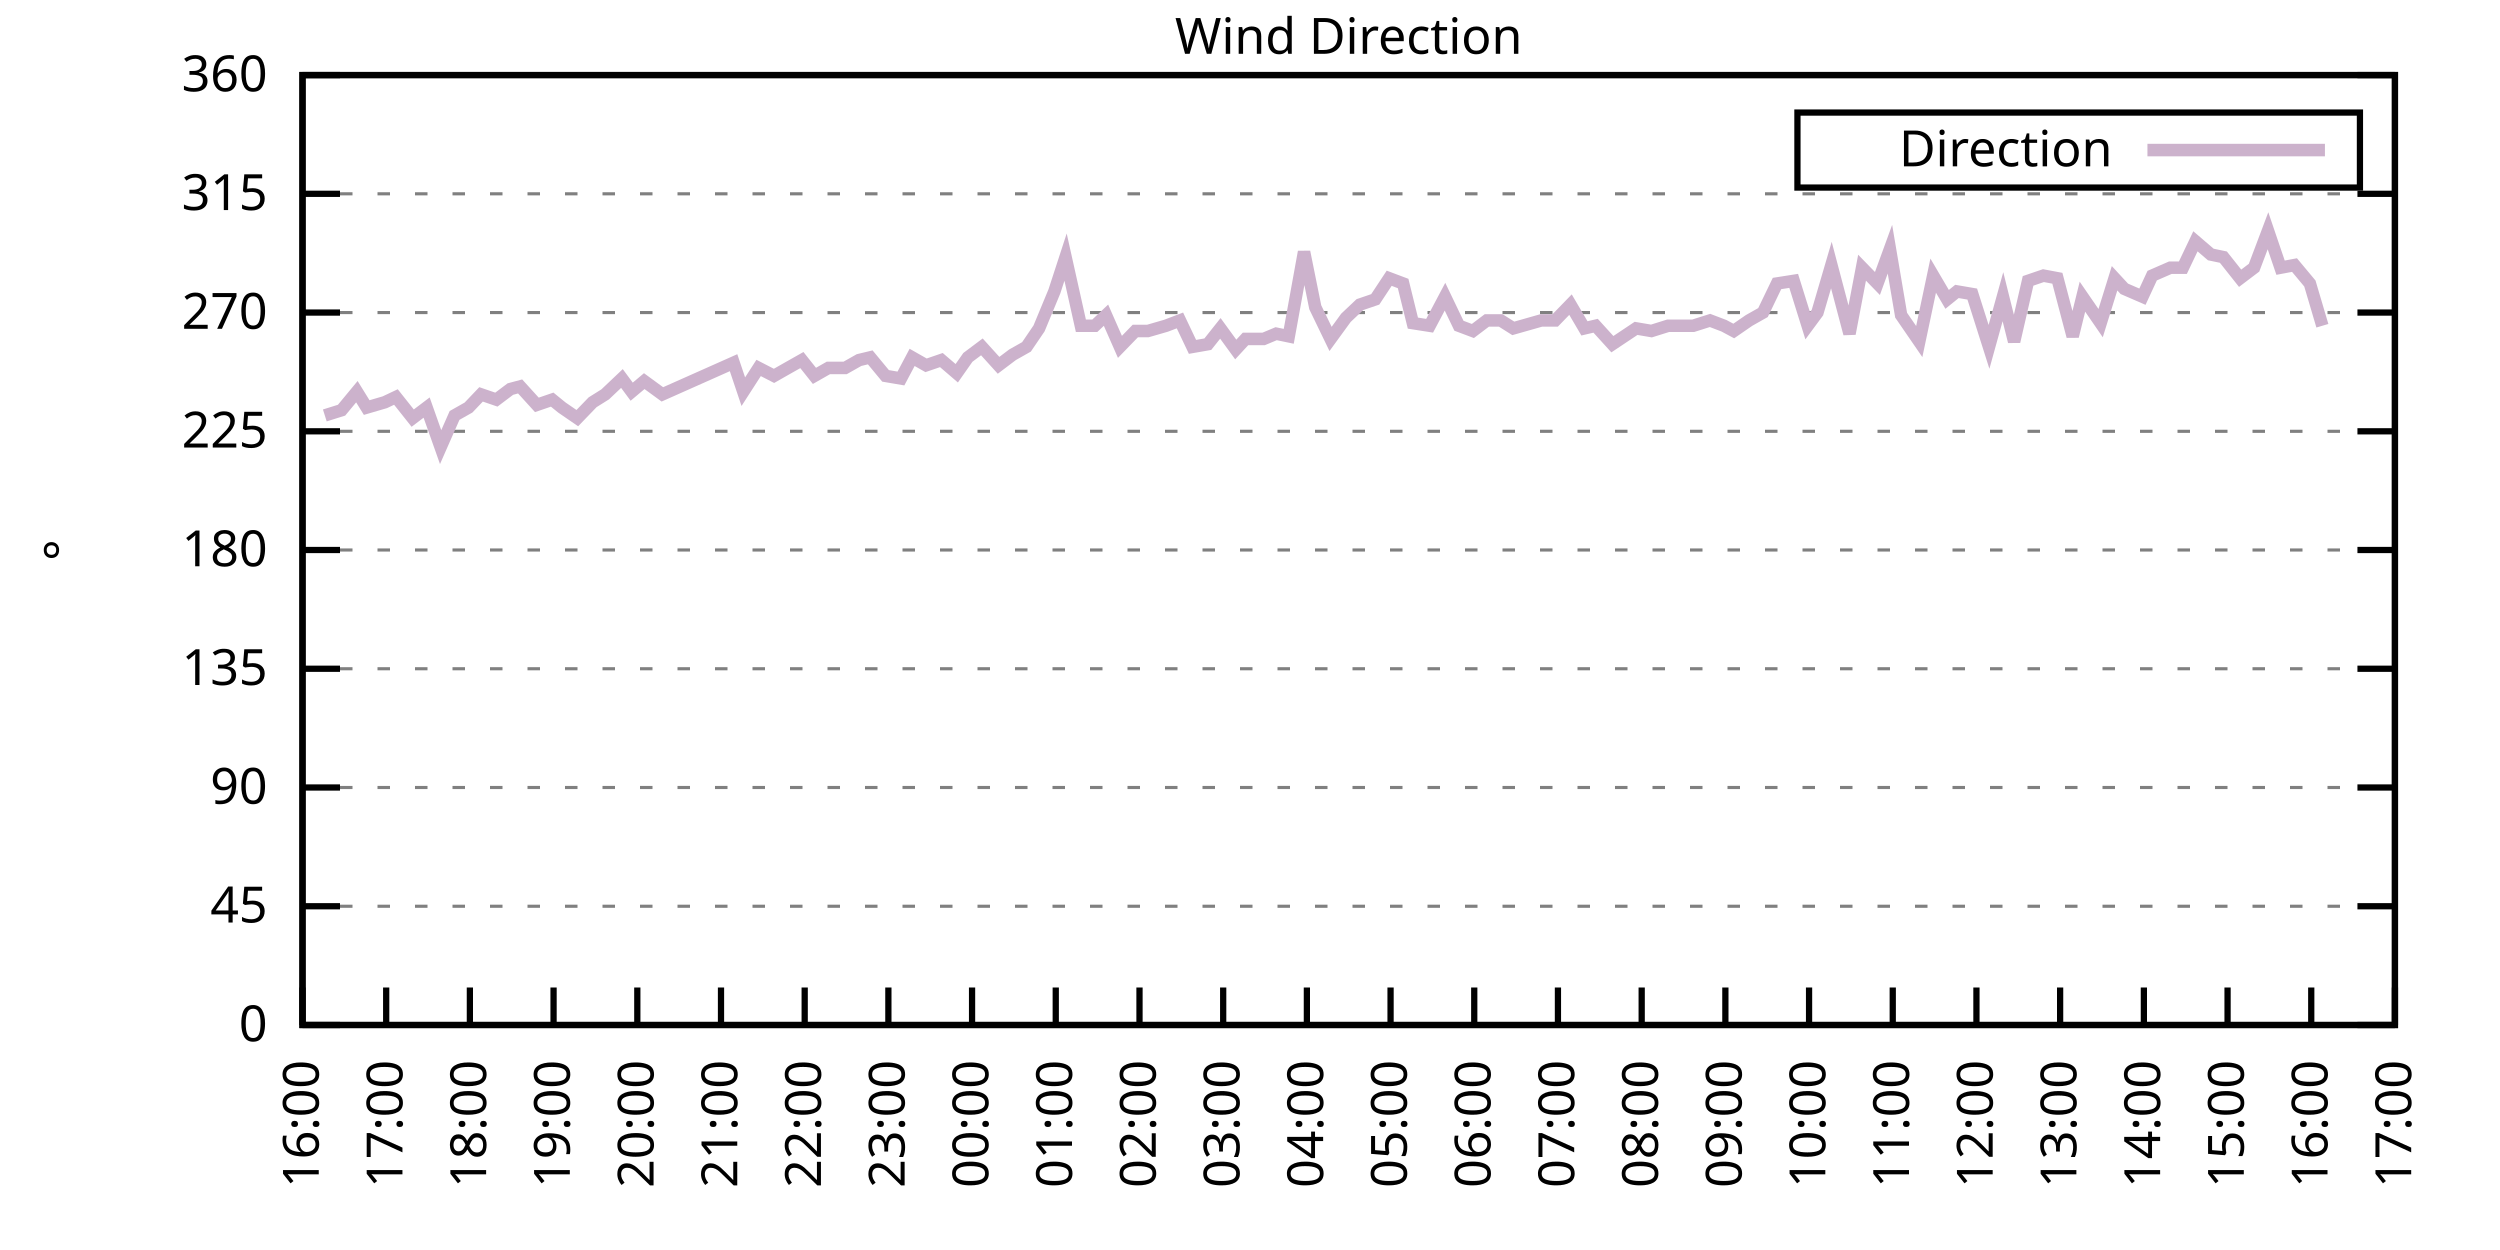
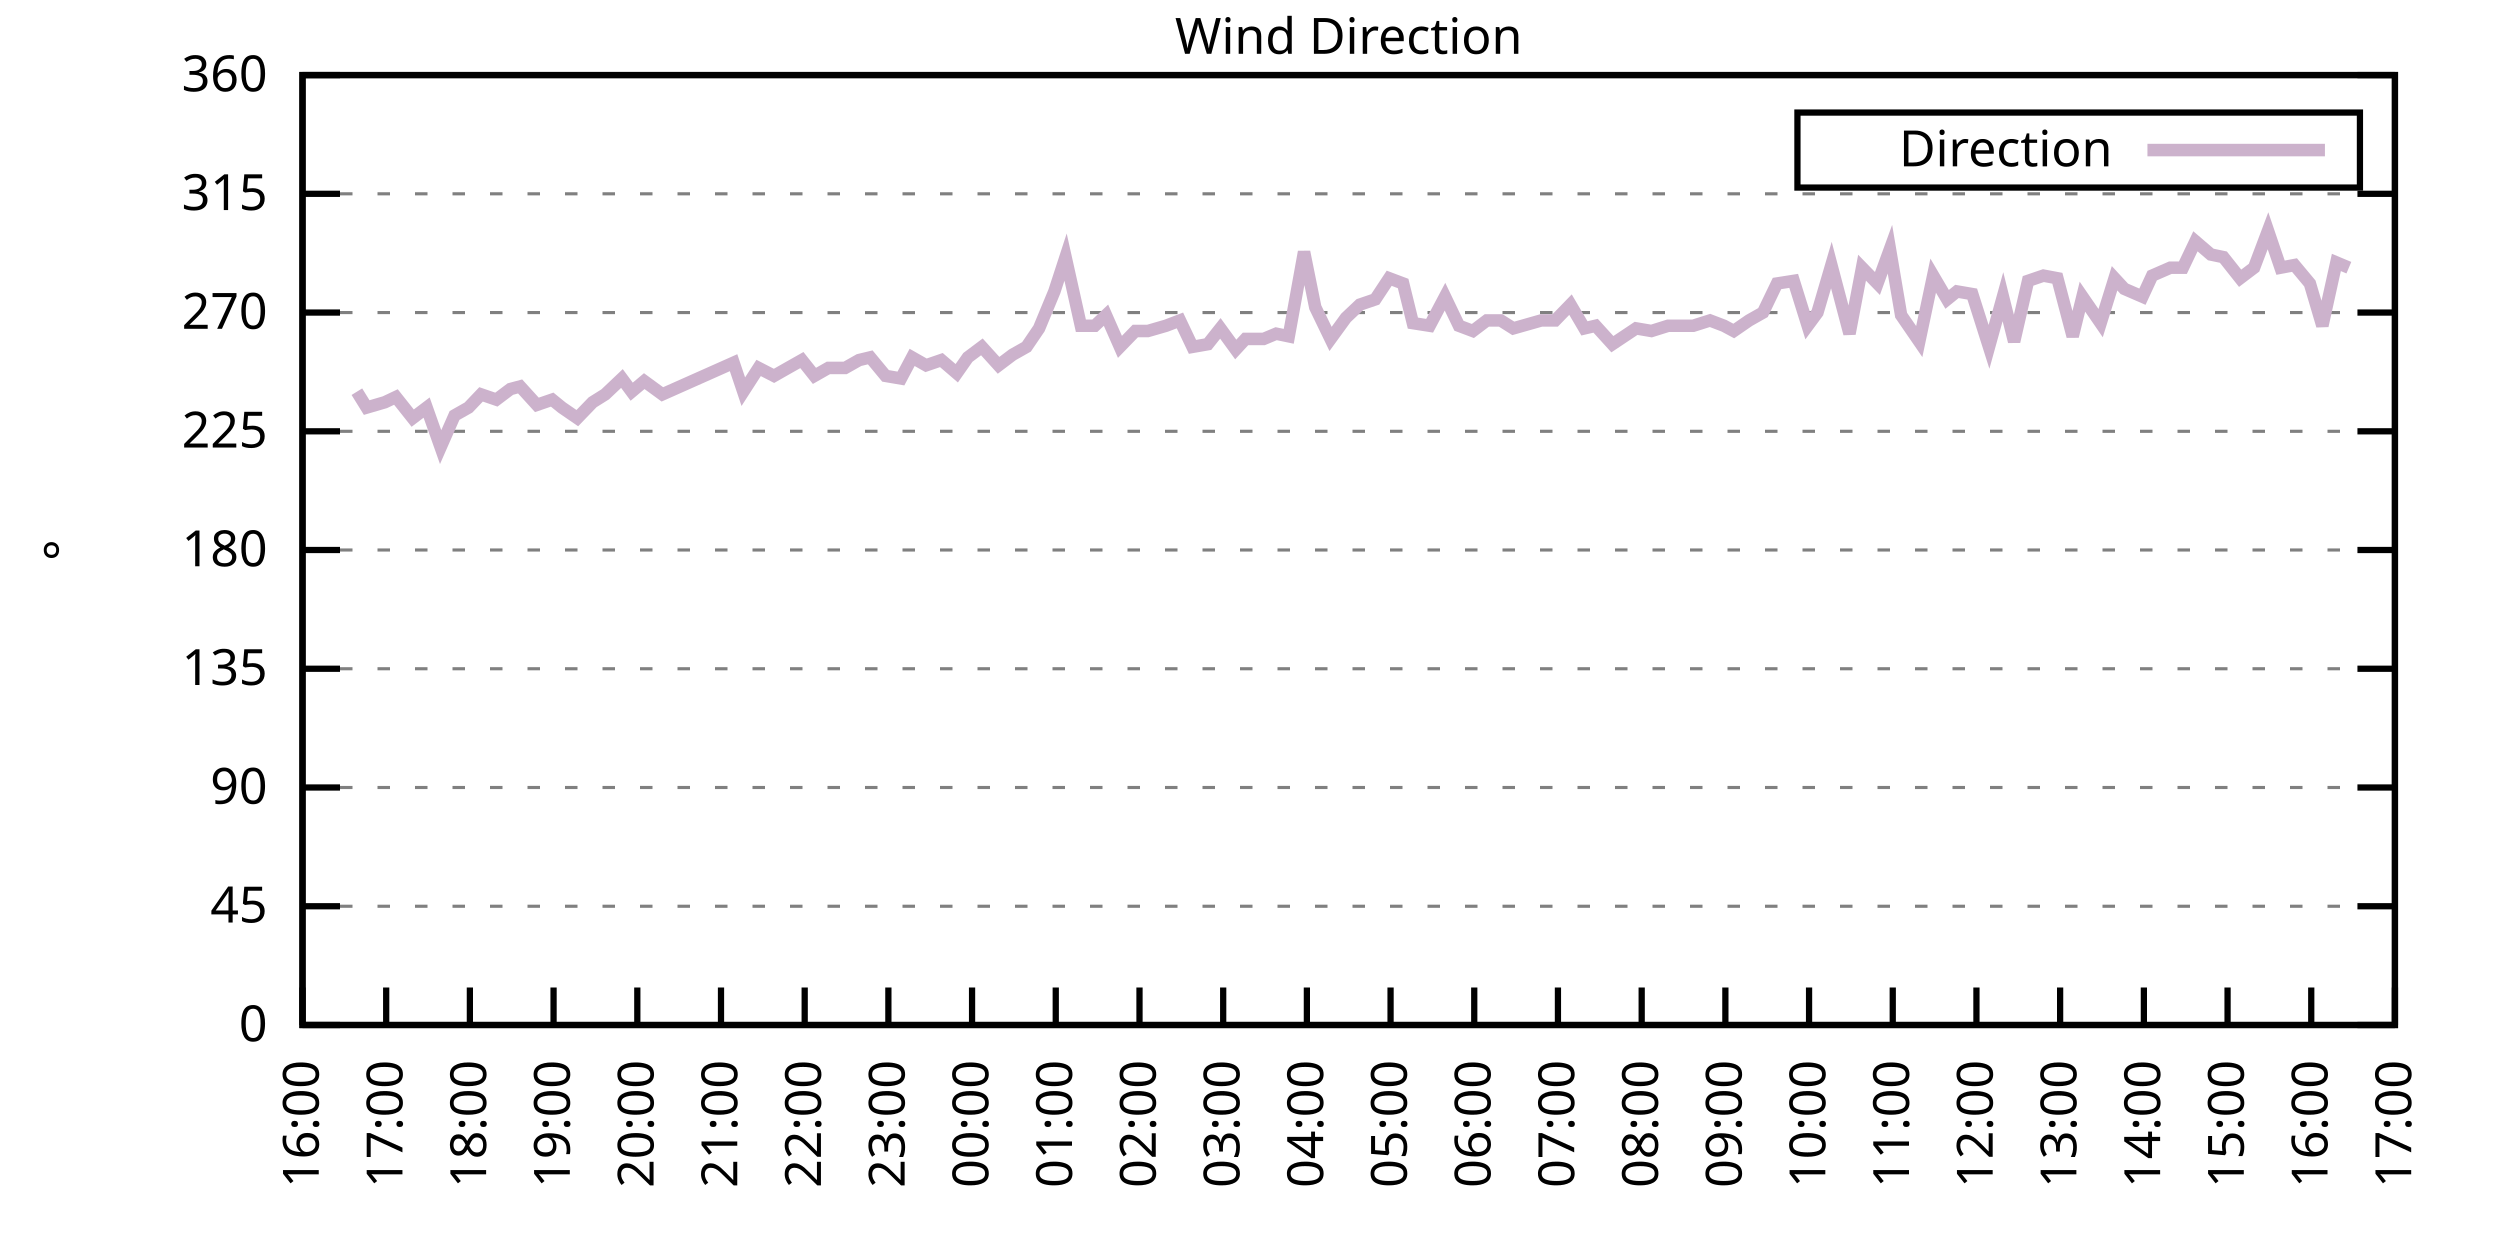
<svg xmlns="http://www.w3.org/2000/svg" xmlns:xlink="http://www.w3.org/1999/xlink" width="400" height="200" viewBox="0 0 400 200">
  <g id="gnuplot_canvas">
    <rect x="0" y="0" width="400" height="200" fill="none" />
    <defs>
      <circle id="gpDot" r="0.5" stroke-width="0.5" stroke="currentColor" />
      <path id="gpPt0" stroke-width="0.333" stroke="currentColor" d="M-1,0 h2 M0,-1 v2" />
      <path id="gpPt1" stroke-width="0.333" stroke="currentColor" d="M-1,-1 L1,1 M1,-1 L-1,1" />
      <path id="gpPt2" stroke-width="0.333" stroke="currentColor" d="M-1,0 L1,0 M0,-1 L0,1 M-1,-1 L1,1 M-1,1 L1,-1" />
      <rect id="gpPt3" stroke-width="0.333" stroke="currentColor" x="-1" y="-1" width="2" height="2" />
      <rect id="gpPt4" stroke-width="0.333" stroke="currentColor" fill="currentColor" x="-1" y="-1" width="2" height="2" />
      <circle id="gpPt5" stroke-width="0.333" stroke="currentColor" cx="0" cy="0" r="1" />
      <use xlink:href="#gpPt5" id="gpPt6" fill="currentColor" stroke="none" />
      <path id="gpPt7" stroke-width="0.333" stroke="currentColor" d="M0,-1.33 L-1.33,0.67 L1.33,0.67 z" />
      <use xlink:href="#gpPt7" id="gpPt8" fill="currentColor" stroke="none" />
      <use xlink:href="#gpPt7" id="gpPt9" stroke="currentColor" transform="rotate(180)" />
      <use xlink:href="#gpPt9" id="gpPt10" fill="currentColor" stroke="none" />
      <use xlink:href="#gpPt3" id="gpPt11" stroke="currentColor" transform="rotate(45)" />
      <use xlink:href="#gpPt11" id="gpPt12" fill="currentColor" stroke="none" />
      <path id="gpPt13" stroke-width="0.333" stroke="currentColor" d="M0,1.330 L1.265,0.411 L0.782,-1.067 L-0.782,-1.076 L-1.265,0.411 z" />
      <use xlink:href="#gpPt13" id="gpPt14" fill="currentColor" stroke="none" />
      <filter id="textbox" filterUnits="objectBoundingBox" x="0" y="0" height="1" width="1">
        <feFlood flood-color="white" flood-opacity="1" result="bgnd" />
        <feComposite in="SourceGraphic" in2="bgnd" operator="atop" />
      </filter>
      <filter id="greybox" filterUnits="objectBoundingBox" x="0" y="0" height="1" width="1">
        <feFlood flood-color="lightgrey" flood-opacity="1" result="grey" />
        <feComposite in="SourceGraphic" in2="grey" operator="atop" />
      </filter>
    </defs>
    <g fill="none" color="white" stroke="currentColor" stroke-width="1.00" stroke-linecap="butt" stroke-linejoin="miter">
</g>
    <g fill="none" color="black" stroke="currentColor" stroke-width="1.00" stroke-linecap="butt" stroke-linejoin="miter">
      <g stroke="none" shape-rendering="crispEdges">
        <polygon fill="rgb(255, 255, 255)" points="48.40,164.00 383.18,164.00 383.18,12.02 48.40,12.02 " />
      </g>
    </g>
    <g fill="none" color="black" stroke="currentColor" stroke-width="1.00" stroke-linecap="butt" stroke-linejoin="miter">
</g>
    <g fill="none" color="black" stroke="black" stroke-width="0.50" stroke-linecap="butt" stroke-linejoin="miter">
</g>
    <g fill="none" color="gray" stroke="currentColor" stroke-width="0.50" stroke-linecap="butt" stroke-linejoin="miter">
      <path stroke="gray" stroke-dasharray="2,4" class="gridline" d="M48.40,164.00 L383.19,164.00  " />
    </g>
    <g fill="none" color="gray" stroke="gray" stroke-width="1.00" stroke-linecap="butt" stroke-linejoin="miter">
</g>
    <g fill="none" color="black" stroke="currentColor" stroke-width="1.00" stroke-linecap="butt" stroke-linejoin="miter">
      <path stroke="black" d="M48.40,164.00 L54.40,164.00 M383.19,164.00 L377.19,164.00  " />
      <g transform="translate(42.80,166.60)" stroke="none" fill="black" font-family="Sans" font-size="8.00" text-anchor="end">
        <text>
          <tspan font-family="Sans"> 0</tspan>
        </text>
      </g>
    </g>
    <g fill="none" color="black" stroke="currentColor" stroke-width="1.00" stroke-linecap="butt" stroke-linejoin="miter">
</g>
    <g fill="none" color="black" stroke="black" stroke-width="0.50" stroke-linecap="butt" stroke-linejoin="miter">
</g>
    <g fill="none" color="gray" stroke="currentColor" stroke-width="0.50" stroke-linecap="butt" stroke-linejoin="miter">
      <path stroke="gray" stroke-dasharray="2,4" class="gridline" d="M48.40,145.00 L383.19,145.00  " />
    </g>
    <g fill="none" color="gray" stroke="gray" stroke-width="1.00" stroke-linecap="butt" stroke-linejoin="miter">
</g>
    <g fill="none" color="black" stroke="currentColor" stroke-width="1.00" stroke-linecap="butt" stroke-linejoin="miter">
      <path stroke="black" d="M48.40,145.00 L54.40,145.00 M383.19,145.00 L377.19,145.00  " />
      <g transform="translate(42.80,147.60)" stroke="none" fill="black" font-family="Sans" font-size="8.00" text-anchor="end">
        <text>
          <tspan font-family="Sans"> 45</tspan>
        </text>
      </g>
    </g>
    <g fill="none" color="black" stroke="currentColor" stroke-width="1.00" stroke-linecap="butt" stroke-linejoin="miter">
</g>
    <g fill="none" color="black" stroke="black" stroke-width="0.50" stroke-linecap="butt" stroke-linejoin="miter">
</g>
    <g fill="none" color="gray" stroke="currentColor" stroke-width="0.50" stroke-linecap="butt" stroke-linejoin="miter">
      <path stroke="gray" stroke-dasharray="2,4" class="gridline" d="M48.40,126.00 L383.19,126.00  " />
    </g>
    <g fill="none" color="gray" stroke="gray" stroke-width="1.00" stroke-linecap="butt" stroke-linejoin="miter">
</g>
    <g fill="none" color="black" stroke="currentColor" stroke-width="1.00" stroke-linecap="butt" stroke-linejoin="miter">
      <path stroke="black" d="M48.40,126.00 L54.40,126.00 M383.19,126.00 L377.19,126.00  " />
      <g transform="translate(42.80,128.60)" stroke="none" fill="black" font-family="Sans" font-size="8.00" text-anchor="end">
        <text>
          <tspan font-family="Sans"> 90</tspan>
        </text>
      </g>
    </g>
    <g fill="none" color="black" stroke="currentColor" stroke-width="1.00" stroke-linecap="butt" stroke-linejoin="miter">
</g>
    <g fill="none" color="black" stroke="black" stroke-width="0.50" stroke-linecap="butt" stroke-linejoin="miter">
</g>
    <g fill="none" color="gray" stroke="currentColor" stroke-width="0.50" stroke-linecap="butt" stroke-linejoin="miter">
      <path stroke="gray" stroke-dasharray="2,4" class="gridline" d="M48.40,107.00 L383.19,107.00  " />
    </g>
    <g fill="none" color="gray" stroke="gray" stroke-width="1.00" stroke-linecap="butt" stroke-linejoin="miter">
</g>
    <g fill="none" color="black" stroke="currentColor" stroke-width="1.00" stroke-linecap="butt" stroke-linejoin="miter">
      <path stroke="black" d="M48.40,107.00 L54.40,107.00 M383.19,107.00 L377.19,107.00  " />
      <g transform="translate(42.80,109.60)" stroke="none" fill="black" font-family="Sans" font-size="8.00" text-anchor="end">
        <text>
          <tspan font-family="Sans"> 135</tspan>
        </text>
      </g>
    </g>
    <g fill="none" color="black" stroke="currentColor" stroke-width="1.00" stroke-linecap="butt" stroke-linejoin="miter">
</g>
    <g fill="none" color="black" stroke="black" stroke-width="0.50" stroke-linecap="butt" stroke-linejoin="miter">
</g>
    <g fill="none" color="gray" stroke="currentColor" stroke-width="0.50" stroke-linecap="butt" stroke-linejoin="miter">
      <path stroke="gray" stroke-dasharray="2,4" class="gridline" d="M48.40,88.00 L383.19,88.00  " />
    </g>
    <g fill="none" color="gray" stroke="gray" stroke-width="1.00" stroke-linecap="butt" stroke-linejoin="miter">
</g>
    <g fill="none" color="black" stroke="currentColor" stroke-width="1.00" stroke-linecap="butt" stroke-linejoin="miter">
      <path stroke="black" d="M48.40,88.00 L54.40,88.00 M383.19,88.00 L377.19,88.00  " />
      <g transform="translate(42.80,90.60)" stroke="none" fill="black" font-family="Sans" font-size="8.00" text-anchor="end">
        <text>
          <tspan font-family="Sans"> 180</tspan>
        </text>
      </g>
    </g>
    <g fill="none" color="black" stroke="currentColor" stroke-width="1.00" stroke-linecap="butt" stroke-linejoin="miter">
</g>
    <g fill="none" color="black" stroke="black" stroke-width="0.50" stroke-linecap="butt" stroke-linejoin="miter">
</g>
    <g fill="none" color="gray" stroke="currentColor" stroke-width="0.50" stroke-linecap="butt" stroke-linejoin="miter">
      <path stroke="gray" stroke-dasharray="2,4" class="gridline" d="M48.40,69.01 L383.19,69.01  " />
    </g>
    <g fill="none" color="gray" stroke="gray" stroke-width="1.00" stroke-linecap="butt" stroke-linejoin="miter">
</g>
    <g fill="none" color="black" stroke="currentColor" stroke-width="1.00" stroke-linecap="butt" stroke-linejoin="miter">
      <path stroke="black" d="M48.40,69.01 L54.40,69.01 M383.19,69.01 L377.19,69.01  " />
      <g transform="translate(42.80,71.61)" stroke="none" fill="black" font-family="Sans" font-size="8.00" text-anchor="end">
        <text>
          <tspan font-family="Sans"> 225</tspan>
        </text>
      </g>
    </g>
    <g fill="none" color="black" stroke="currentColor" stroke-width="1.00" stroke-linecap="butt" stroke-linejoin="miter">
</g>
    <g fill="none" color="black" stroke="black" stroke-width="0.50" stroke-linecap="butt" stroke-linejoin="miter">
</g>
    <g fill="none" color="gray" stroke="currentColor" stroke-width="0.50" stroke-linecap="butt" stroke-linejoin="miter">
      <path stroke="gray" stroke-dasharray="2,4" class="gridline" d="M48.40,50.01 L383.19,50.01  " />
    </g>
    <g fill="none" color="gray" stroke="gray" stroke-width="1.00" stroke-linecap="butt" stroke-linejoin="miter">
</g>
    <g fill="none" color="black" stroke="currentColor" stroke-width="1.00" stroke-linecap="butt" stroke-linejoin="miter">
      <path stroke="black" d="M48.40,50.01 L54.40,50.01 M383.19,50.01 L377.19,50.01  " />
      <g transform="translate(42.80,52.61)" stroke="none" fill="black" font-family="Sans" font-size="8.00" text-anchor="end">
        <text>
          <tspan font-family="Sans"> 270</tspan>
        </text>
      </g>
    </g>
    <g fill="none" color="black" stroke="currentColor" stroke-width="1.00" stroke-linecap="butt" stroke-linejoin="miter">
</g>
    <g fill="none" color="black" stroke="black" stroke-width="0.50" stroke-linecap="butt" stroke-linejoin="miter">
</g>
    <g fill="none" color="gray" stroke="currentColor" stroke-width="0.50" stroke-linecap="butt" stroke-linejoin="miter">
      <path stroke="gray" stroke-dasharray="2,4" class="gridline" d="M48.40,31.01 L383.19,31.01  " />
    </g>
    <g fill="none" color="gray" stroke="gray" stroke-width="1.00" stroke-linecap="butt" stroke-linejoin="miter">
</g>
    <g fill="none" color="black" stroke="currentColor" stroke-width="1.00" stroke-linecap="butt" stroke-linejoin="miter">
      <path stroke="black" d="M48.40,31.01 L54.40,31.01 M383.19,31.01 L377.19,31.01  " />
      <g transform="translate(42.80,33.61)" stroke="none" fill="black" font-family="Sans" font-size="8.00" text-anchor="end">
        <text>
          <tspan font-family="Sans"> 315</tspan>
        </text>
      </g>
    </g>
    <g fill="none" color="black" stroke="currentColor" stroke-width="1.00" stroke-linecap="butt" stroke-linejoin="miter">
</g>
    <g fill="none" color="black" stroke="black" stroke-width="0.50" stroke-linecap="butt" stroke-linejoin="miter">
</g>
    <g fill="none" color="gray" stroke="currentColor" stroke-width="0.50" stroke-linecap="butt" stroke-linejoin="miter">
      <path stroke="gray" stroke-dasharray="2,4" class="gridline" d="M48.40,12.01 L383.19,12.01  " />
    </g>
    <g fill="none" color="gray" stroke="gray" stroke-width="1.00" stroke-linecap="butt" stroke-linejoin="miter">
</g>
    <g fill="none" color="black" stroke="currentColor" stroke-width="1.00" stroke-linecap="butt" stroke-linejoin="miter">
      <path stroke="black" d="M48.40,12.01 L54.40,12.01 M383.19,12.01 L377.19,12.01  " />
      <g transform="translate(42.80,14.61)" stroke="none" fill="black" font-family="Sans" font-size="8.00" text-anchor="end">
        <text>
          <tspan font-family="Sans"> 360</tspan>
        </text>
      </g>
    </g>
    <g fill="none" color="black" stroke="currentColor" stroke-width="1.00" stroke-linecap="butt" stroke-linejoin="miter">
      <path stroke="black" d="M48.40,164.00 L48.40,158.00  " />
      <g transform="translate(51.00,169.60) rotate(270.00)" stroke="none" fill="black" font-family="Sans" font-size="8.00" text-anchor="end">
        <text>
          <tspan font-family="Sans">16:00</tspan>
        </text>
      </g>
    </g>
    <g fill="none" color="black" stroke="currentColor" stroke-width="1.00" stroke-linecap="butt" stroke-linejoin="miter">
      <path stroke="black" d="M61.79,164.00 L61.79,158.00  " />
      <g transform="translate(64.39,169.60) rotate(270.00)" stroke="none" fill="black" font-family="Sans" font-size="8.00" text-anchor="end">
        <text>
          <tspan font-family="Sans">17:00</tspan>
        </text>
      </g>
    </g>
    <g fill="none" color="black" stroke="currentColor" stroke-width="1.00" stroke-linecap="butt" stroke-linejoin="miter">
      <path stroke="black" d="M75.18,164.00 L75.18,158.00  " />
      <g transform="translate(77.78,169.60) rotate(270.00)" stroke="none" fill="black" font-family="Sans" font-size="8.00" text-anchor="end">
        <text>
          <tspan font-family="Sans">18:00</tspan>
        </text>
      </g>
    </g>
    <g fill="none" color="black" stroke="currentColor" stroke-width="1.00" stroke-linecap="butt" stroke-linejoin="miter">
      <path stroke="black" d="M88.57,164.00 L88.57,158.00  " />
      <g transform="translate(91.17,169.60) rotate(270.00)" stroke="none" fill="black" font-family="Sans" font-size="8.00" text-anchor="end">
        <text>
          <tspan font-family="Sans">19:00</tspan>
        </text>
      </g>
    </g>
    <g fill="none" color="black" stroke="currentColor" stroke-width="1.00" stroke-linecap="butt" stroke-linejoin="miter">
      <path stroke="black" d="M101.97,164.00 L101.97,158.00  " />
      <g transform="translate(104.57,169.60) rotate(270.00)" stroke="none" fill="black" font-family="Sans" font-size="8.00" text-anchor="end">
        <text>
          <tspan font-family="Sans">20:00</tspan>
        </text>
      </g>
    </g>
    <g fill="none" color="black" stroke="currentColor" stroke-width="1.00" stroke-linecap="butt" stroke-linejoin="miter">
      <path stroke="black" d="M115.36,164.00 L115.36,158.00  " />
      <g transform="translate(117.96,169.60) rotate(270.00)" stroke="none" fill="black" font-family="Sans" font-size="8.00" text-anchor="end">
        <text>
          <tspan font-family="Sans">21:00</tspan>
        </text>
      </g>
    </g>
    <g fill="none" color="black" stroke="currentColor" stroke-width="1.00" stroke-linecap="butt" stroke-linejoin="miter">
      <path stroke="black" d="M128.75,164.00 L128.75,158.00  " />
      <g transform="translate(131.35,169.60) rotate(270.00)" stroke="none" fill="black" font-family="Sans" font-size="8.00" text-anchor="end">
        <text>
          <tspan font-family="Sans">22:00</tspan>
        </text>
      </g>
    </g>
    <g fill="none" color="black" stroke="currentColor" stroke-width="1.00" stroke-linecap="butt" stroke-linejoin="miter">
      <path stroke="black" d="M142.14,164.00 L142.14,158.00  " />
      <g transform="translate(144.74,169.60) rotate(270.00)" stroke="none" fill="black" font-family="Sans" font-size="8.00" text-anchor="end">
        <text>
          <tspan font-family="Sans">23:00</tspan>
        </text>
      </g>
    </g>
    <g fill="none" color="black" stroke="currentColor" stroke-width="1.00" stroke-linecap="butt" stroke-linejoin="miter">
      <path stroke="black" d="M155.53,164.00 L155.53,158.00  " />
      <g transform="translate(158.13,169.60) rotate(270.00)" stroke="none" fill="black" font-family="Sans" font-size="8.00" text-anchor="end">
        <text>
          <tspan font-family="Sans">00:00</tspan>
        </text>
      </g>
    </g>
    <g fill="none" color="black" stroke="currentColor" stroke-width="1.00" stroke-linecap="butt" stroke-linejoin="miter">
      <path stroke="black" d="M168.92,164.00 L168.92,158.00  " />
      <g transform="translate(171.52,169.60) rotate(270.00)" stroke="none" fill="black" font-family="Sans" font-size="8.00" text-anchor="end">
        <text>
          <tspan font-family="Sans">01:00</tspan>
        </text>
      </g>
    </g>
    <g fill="none" color="black" stroke="currentColor" stroke-width="1.00" stroke-linecap="butt" stroke-linejoin="miter">
      <path stroke="black" d="M182.32,164.00 L182.32,158.00  " />
      <g transform="translate(184.92,169.60) rotate(270.00)" stroke="none" fill="black" font-family="Sans" font-size="8.00" text-anchor="end">
        <text>
          <tspan font-family="Sans">02:00</tspan>
        </text>
      </g>
    </g>
    <g fill="none" color="black" stroke="currentColor" stroke-width="1.00" stroke-linecap="butt" stroke-linejoin="miter">
      <path stroke="black" d="M195.71,164.00 L195.71,158.00  " />
      <g transform="translate(198.31,169.60) rotate(270.00)" stroke="none" fill="black" font-family="Sans" font-size="8.00" text-anchor="end">
        <text>
          <tspan font-family="Sans">03:00</tspan>
        </text>
      </g>
    </g>
    <g fill="none" color="black" stroke="currentColor" stroke-width="1.00" stroke-linecap="butt" stroke-linejoin="miter">
      <path stroke="black" d="M209.10,164.00 L209.10,158.00  " />
      <g transform="translate(211.70,169.60) rotate(270.00)" stroke="none" fill="black" font-family="Sans" font-size="8.00" text-anchor="end">
        <text>
          <tspan font-family="Sans">04:00</tspan>
        </text>
      </g>
    </g>
    <g fill="none" color="black" stroke="currentColor" stroke-width="1.00" stroke-linecap="butt" stroke-linejoin="miter">
      <path stroke="black" d="M222.49,164.00 L222.49,158.00  " />
      <g transform="translate(225.09,169.60) rotate(270.00)" stroke="none" fill="black" font-family="Sans" font-size="8.00" text-anchor="end">
        <text>
          <tspan font-family="Sans">05:00</tspan>
        </text>
      </g>
    </g>
    <g fill="none" color="black" stroke="currentColor" stroke-width="1.00" stroke-linecap="butt" stroke-linejoin="miter">
      <path stroke="black" d="M235.88,164.00 L235.88,158.00  " />
      <g transform="translate(238.48,169.60) rotate(270.00)" stroke="none" fill="black" font-family="Sans" font-size="8.00" text-anchor="end">
        <text>
          <tspan font-family="Sans">06:00</tspan>
        </text>
      </g>
    </g>
    <g fill="none" color="black" stroke="currentColor" stroke-width="1.00" stroke-linecap="butt" stroke-linejoin="miter">
      <path stroke="black" d="M249.27,164.00 L249.27,158.00  " />
      <g transform="translate(251.87,169.60) rotate(270.00)" stroke="none" fill="black" font-family="Sans" font-size="8.00" text-anchor="end">
        <text>
          <tspan font-family="Sans">07:00</tspan>
        </text>
      </g>
    </g>
    <g fill="none" color="black" stroke="currentColor" stroke-width="1.00" stroke-linecap="butt" stroke-linejoin="miter">
      <path stroke="black" d="M262.67,164.00 L262.67,158.00  " />
      <g transform="translate(265.27,169.60) rotate(270.00)" stroke="none" fill="black" font-family="Sans" font-size="8.00" text-anchor="end">
        <text>
          <tspan font-family="Sans">08:00</tspan>
        </text>
      </g>
    </g>
    <g fill="none" color="black" stroke="currentColor" stroke-width="1.00" stroke-linecap="butt" stroke-linejoin="miter">
      <path stroke="black" d="M276.06,164.00 L276.06,158.00  " />
      <g transform="translate(278.66,169.60) rotate(270.00)" stroke="none" fill="black" font-family="Sans" font-size="8.00" text-anchor="end">
        <text>
          <tspan font-family="Sans">09:00</tspan>
        </text>
      </g>
    </g>
    <g fill="none" color="black" stroke="currentColor" stroke-width="1.00" stroke-linecap="butt" stroke-linejoin="miter">
      <path stroke="black" d="M289.45,164.00 L289.45,158.00  " />
      <g transform="translate(292.05,169.60) rotate(270.00)" stroke="none" fill="black" font-family="Sans" font-size="8.00" text-anchor="end">
        <text>
          <tspan font-family="Sans">10:00</tspan>
        </text>
      </g>
    </g>
    <g fill="none" color="black" stroke="currentColor" stroke-width="1.00" stroke-linecap="butt" stroke-linejoin="miter">
      <path stroke="black" d="M302.84,164.00 L302.84,158.00  " />
      <g transform="translate(305.44,169.60) rotate(270.00)" stroke="none" fill="black" font-family="Sans" font-size="8.00" text-anchor="end">
        <text>
          <tspan font-family="Sans">11:00</tspan>
        </text>
      </g>
    </g>
    <g fill="none" color="black" stroke="currentColor" stroke-width="1.00" stroke-linecap="butt" stroke-linejoin="miter">
      <path stroke="black" d="M316.23,164.00 L316.23,158.00  " />
      <g transform="translate(318.83,169.60) rotate(270.00)" stroke="none" fill="black" font-family="Sans" font-size="8.00" text-anchor="end">
        <text>
          <tspan font-family="Sans">12:00</tspan>
        </text>
      </g>
    </g>
    <g fill="none" color="black" stroke="currentColor" stroke-width="1.00" stroke-linecap="butt" stroke-linejoin="miter">
      <path stroke="black" d="M329.62,164.00 L329.62,158.00  " />
      <g transform="translate(332.22,169.60) rotate(270.00)" stroke="none" fill="black" font-family="Sans" font-size="8.00" text-anchor="end">
        <text>
          <tspan font-family="Sans">13:00</tspan>
        </text>
      </g>
    </g>
    <g fill="none" color="black" stroke="currentColor" stroke-width="1.00" stroke-linecap="butt" stroke-linejoin="miter">
      <path stroke="black" d="M343.02,164.00 L343.02,158.00  " />
      <g transform="translate(345.62,169.60) rotate(270.00)" stroke="none" fill="black" font-family="Sans" font-size="8.00" text-anchor="end">
        <text>
          <tspan font-family="Sans">14:00</tspan>
        </text>
      </g>
    </g>
    <g fill="none" color="black" stroke="currentColor" stroke-width="1.00" stroke-linecap="butt" stroke-linejoin="miter">
      <path stroke="black" d="M356.41,164.00 L356.41,158.00  " />
      <g transform="translate(359.01,169.60) rotate(270.00)" stroke="none" fill="black" font-family="Sans" font-size="8.00" text-anchor="end">
        <text>
          <tspan font-family="Sans">15:00</tspan>
        </text>
      </g>
    </g>
    <g fill="none" color="black" stroke="currentColor" stroke-width="1.00" stroke-linecap="butt" stroke-linejoin="miter">
      <path stroke="black" d="M369.80,164.00 L369.80,158.00  " />
      <g transform="translate(372.40,169.60) rotate(270.00)" stroke="none" fill="black" font-family="Sans" font-size="8.00" text-anchor="end">
        <text>
          <tspan font-family="Sans">16:00</tspan>
        </text>
      </g>
    </g>
    <g fill="none" color="black" stroke="currentColor" stroke-width="1.00" stroke-linecap="butt" stroke-linejoin="miter">
      <path stroke="black" d="M383.19,164.00 L383.19,158.00  " />
      <g transform="translate(385.79,169.60) rotate(270.00)" stroke="none" fill="black" font-family="Sans" font-size="8.00" text-anchor="end">
        <text>
          <tspan font-family="Sans">17:00</tspan>
        </text>
      </g>
    </g>
    <g fill="none" color="black" stroke="currentColor" stroke-width="1.00" stroke-linecap="butt" stroke-linejoin="miter">
</g>
    <g fill="none" color="black" stroke="currentColor" stroke-width="1.00" stroke-linecap="butt" stroke-linejoin="miter">
      <path stroke="black" d="M48.40,12.01 L48.40,164.00 L383.19,164.00 L383.19,12.01 L48.40,12.01 Z  " />
    </g>
    <g fill="none" color="black" stroke="currentColor" stroke-width="1.00" stroke-linecap="butt" stroke-linejoin="miter">
</g>
    <g fill="none" color="black" stroke="currentColor" stroke-width="1.00" stroke-linecap="butt" stroke-linejoin="miter">
      <path stroke="black" d="M287.59,30.01 L287.59,18.01 L377.59,18.01 L377.59,30.01 L287.59,30.01 Z  " />
    </g>
    <g id="Wind_direction_plot_1">
      <g fill="none" color="white" stroke="black" stroke-width="2.00" stroke-linecap="butt" stroke-linejoin="miter">
</g>
      <g fill="none" color="black" stroke="currentColor" stroke-width="2.00" stroke-linecap="butt" stroke-linejoin="miter">
        <g transform="translate(337.99,26.61)" stroke="none" fill="black" font-family="Sans" font-size="8.00" text-anchor="end">
          <text>
            <tspan font-family="Sans">Direction</tspan>
          </text>
        </g>
      </g>
      <g fill="none" color="black" stroke="currentColor" stroke-width="2.00" stroke-linecap="butt" stroke-linejoin="miter">
-         <path stroke="rgb(204, 178, 204)" d="M343.59,24.01 L371.99,24.01 M51.97,66.47 L54.65,65.63 L57.10,62.67 L58.67,65.21 L61.57,64.36 L63.35,63.52   L66.03,66.90 L68.26,65.21 L70.50,71.54 L72.73,66.47 L74.96,65.21 L76.97,63.10 L79.42,63.94 L81.66,62.25   L83.22,61.83 L85.90,64.78 L88.35,63.94 L89.91,65.21 L92.37,66.90 L94.82,64.36 L96.83,63.10 L99.51,60.56   L101.07,62.67 L103.08,60.98 L105.98,63.10 L117.37,58.03 L118.93,62.67 L121.38,58.87 L123.84,60.14 L126.07,58.87   L128.30,57.61 L130.31,60.14 L132.54,58.87 L135.22,58.87 L137.45,57.61 L139.24,57.18 L141.69,60.14 L144.15,60.56   L145.94,57.18 L148.17,58.45 L150.62,57.61 L153.08,59.72 L154.86,57.18 L157.10,55.50 L159.77,58.45 L162.01,56.76   L164.24,55.50 L166.25,52.54 L168.70,46.63 L170.49,41.14 L172.94,52.12 L175.17,52.12 L176.96,50.43 L179.19,55.50   L181.65,52.96 L183.66,52.96 L186.56,52.12 L188.79,51.27 L190.80,55.50 L193.25,55.07 L195.26,52.54 L197.72,55.92   L199.28,54.23 L202.18,54.23 L204.19,53.39 L206.20,53.81 L208.65,40.30 L210.44,49.16 L212.89,54.23 L215.35,50.85   L217.58,48.74 L220.04,47.90 L222.27,44.52 L224.50,45.36 L226.06,51.70 L228.74,52.12 L231.20,47.47 L233.43,52.12   L235.66,52.96 L237.89,51.27 L240.12,51.27 L242.13,52.54 L246.60,51.27 L248.83,51.27 L251.28,48.74 L253.51,52.54   L255.30,52.12 L257.98,55.07 L261.77,52.54 L264.23,52.96 L266.91,52.12 L268.92,52.12 L270.92,52.12 L273.60,51.27   L275.83,52.12 L277.40,52.96 L279.85,51.27 L282.08,50.01 L284.32,45.36 L286.99,44.94 L289.23,52.12 L290.79,50.01   L293.02,42.41 L295.92,53.39 L297.93,42.83 L300.39,45.36 L302.39,39.87 L304.18,50.43 L307.08,54.65 L309.31,44.10   L311.54,47.90 L313.11,46.63 L315.56,47.05 L318.24,55.50 L320.47,47.47 L322.26,54.65 L324.49,44.94 L326.95,44.10   L329.18,44.52 L331.63,53.81 L333.19,47.47 L336.10,51.70 L338.33,44.52 L339.89,46.21 L342.79,47.47 L344.35,44.10   L347.26,42.83 L349.26,42.83 L351.27,38.61 L353.73,40.72 L355.74,41.14 L358.42,44.52 L360.65,42.83 L362.88,36.92   L364.89,42.83 L367.12,42.41 L369.58,45.36 L371.58,52.12  " />
+         <path stroke="rgb(204, 178, 204)" d="M343.59,24.01 L371.99,24.01 M57.10,62.67 L58.67,65.21 L61.57,64.36 L63.35,63.52 L66.03,66.90 L68.26,65.21   L70.50,71.54 L72.73,66.47 L74.96,65.21 L76.97,63.10 L79.42,63.94 L81.66,62.25 L83.22,61.83 L85.90,64.78   L88.35,63.94 L89.91,65.21 L92.37,66.90 L94.82,64.36 L96.83,63.10 L99.51,60.56 L101.07,62.67 L103.08,60.98   L105.98,63.10 L117.37,58.03 L118.93,62.67 L121.38,58.87 L123.84,60.14 L126.07,58.87 L128.30,57.61 L130.31,60.14   L132.54,58.87 L135.22,58.87 L137.45,57.61 L139.24,57.18 L141.69,60.14 L144.15,60.56 L145.94,57.18 L148.17,58.45   L150.62,57.61 L153.08,59.72 L154.86,57.18 L157.10,55.50 L159.77,58.45 L162.01,56.76 L164.24,55.50 L166.25,52.54   L168.70,46.63 L170.49,41.14 L172.94,52.12 L175.17,52.12 L176.96,50.43 L179.19,55.50 L181.65,52.96 L183.66,52.96   L186.56,52.12 L188.79,51.27 L190.80,55.50 L193.25,55.07 L195.26,52.54 L197.72,55.92 L199.28,54.23 L202.18,54.23   L204.19,53.39 L206.20,53.81 L208.65,40.30 L210.44,49.16 L212.89,54.23 L215.35,50.85 L217.58,48.74 L220.04,47.90   L222.27,44.52 L224.50,45.36 L226.06,51.70 L228.74,52.12 L231.20,47.47 L233.43,52.12 L235.66,52.96 L237.89,51.27   L240.12,51.27 L242.13,52.54 L246.60,51.27 L248.83,51.27 L251.28,48.74 L253.51,52.54 L255.30,52.12 L257.98,55.07   L261.77,52.54 L264.23,52.96 L266.91,52.12 L268.92,52.12 L270.92,52.12 L273.60,51.27 L275.83,52.12 L277.40,52.96   L279.85,51.27 L282.08,50.01 L284.32,45.36 L286.99,44.94 L289.23,52.12 L290.79,50.01 L293.02,42.41 L295.92,53.39   L297.93,42.83 L300.39,45.36 L302.39,39.87 L304.18,50.43 L307.08,54.65 L309.31,44.10 L311.54,47.90 L313.11,46.63   L315.56,47.05 L318.24,55.50 L320.47,47.47 L322.26,54.65 L324.49,44.94 L326.95,44.10 L329.18,44.52 L331.63,53.81   L333.19,47.47 L336.10,51.70 L338.33,44.52 L339.89,46.21 L342.79,47.47 L344.35,44.10 L347.26,42.83 L349.26,42.83   L351.27,38.61 L353.73,40.72 L355.74,41.14 L358.42,44.52 L360.65,42.83 L362.88,36.92 L364.89,42.83 L367.12,42.41   L369.58,45.36 L371.58,52.12 L373.82,41.99 L375.82,42.83  " />
      </g>
    </g>
    <g fill="none" color="black" stroke="currentColor" stroke-width="2.00" stroke-linecap="butt" stroke-linejoin="miter">
</g>
    <g fill="none" color="black" stroke="black" stroke-width="1.00" stroke-linecap="butt" stroke-linejoin="miter">
</g>
    <g fill="none" color="black" stroke="currentColor" stroke-width="1.00" stroke-linecap="butt" stroke-linejoin="miter">
      <path stroke="black" d="M48.40,12.01 L48.40,164.00 L383.19,164.00 L383.19,12.01 L48.40,12.01 Z  " />
      <g transform="translate(12.80,88.01) rotate(270.00)" stroke="none" fill="black" font-family="Sans" font-size="8.00" text-anchor="middle">
        <text>
          <tspan font-family="Sans">°</tspan>
        </text>
      </g>
    </g>
    <g fill="none" color="black" stroke="currentColor" stroke-width="1.00" stroke-linecap="butt" stroke-linejoin="miter">
</g>
    <g fill="none" color="black" stroke="currentColor" stroke-width="1.00" stroke-linecap="butt" stroke-linejoin="miter">
      <g transform="translate(215.79,8.61)" stroke="none" fill="black" font-family="Sans" font-size="8.00" text-anchor="middle">
        <text>
          <tspan font-family="Sans">Wind Direction</tspan>
        </text>
      </g>
    </g>
    <g fill="none" color="black" stroke="currentColor" stroke-width="1.00" stroke-linecap="butt" stroke-linejoin="miter">
</g>
  </g>
</svg>
